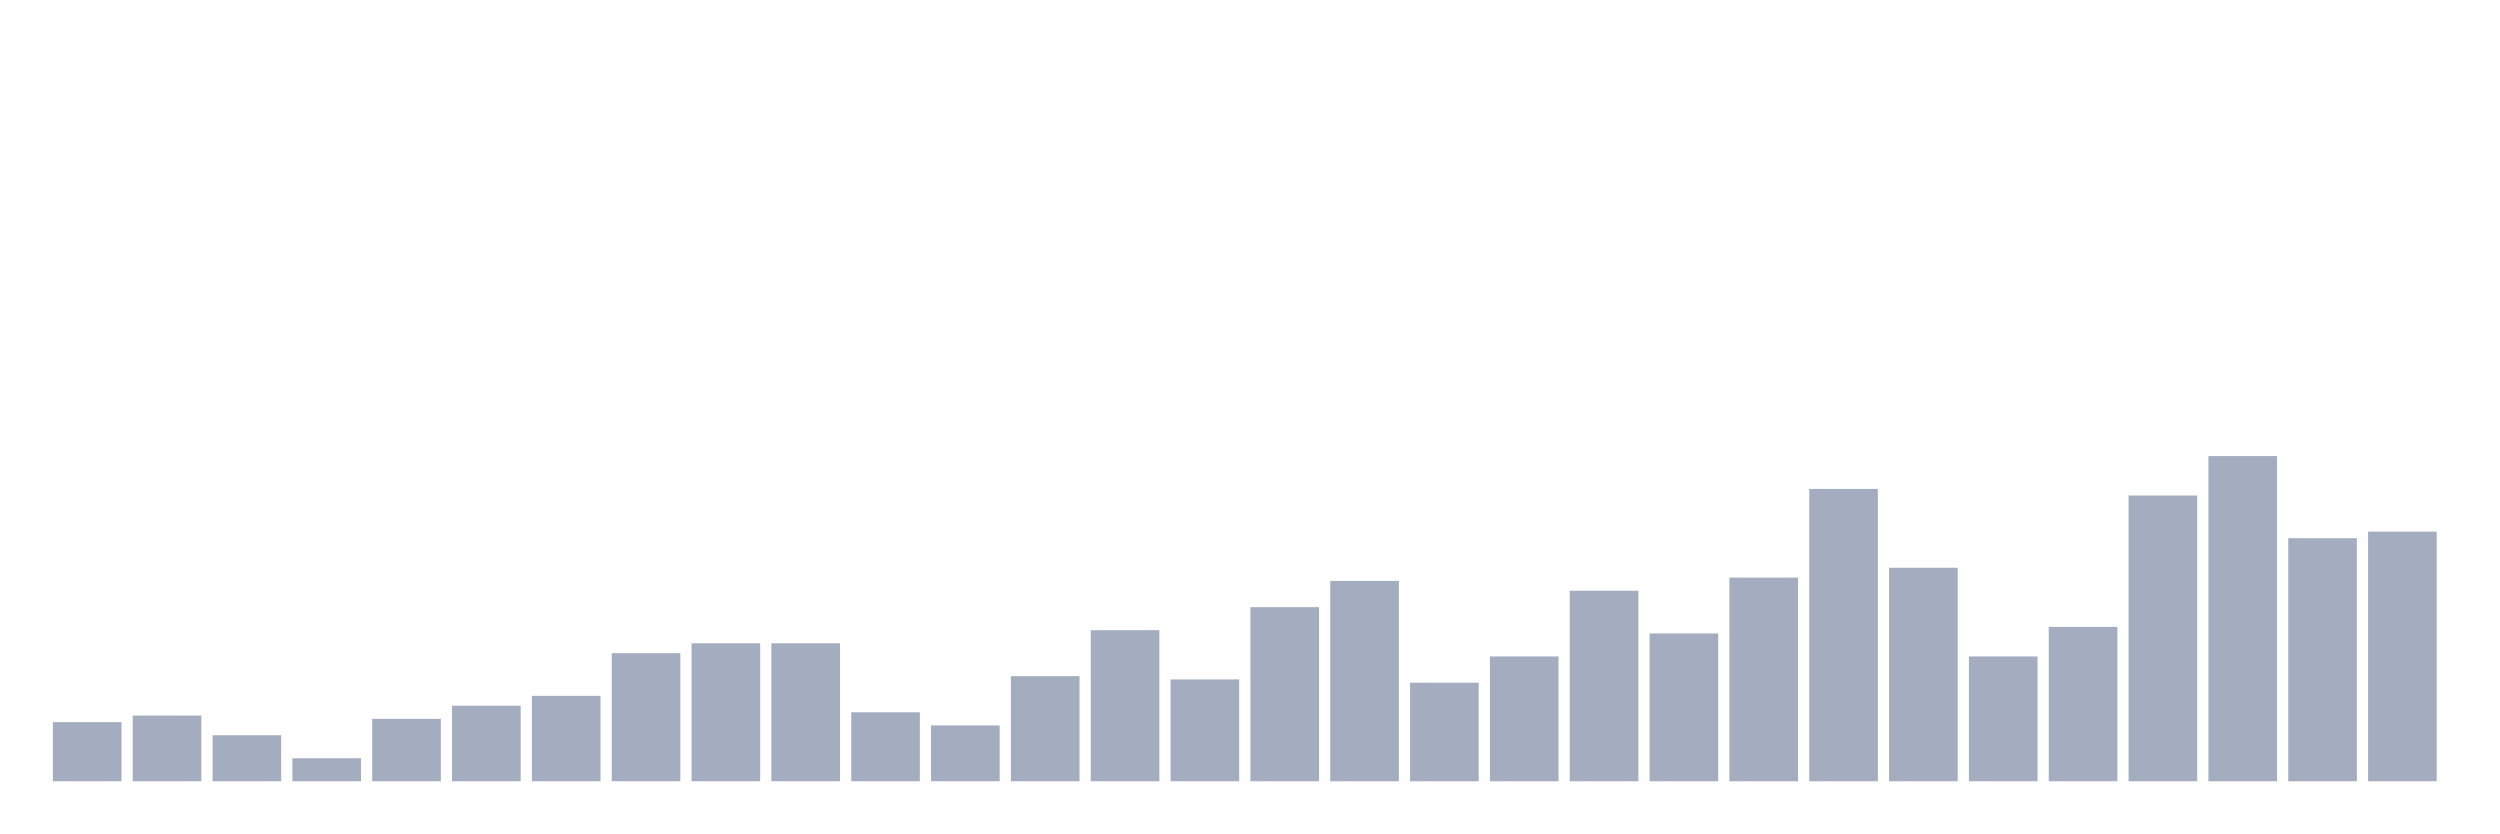
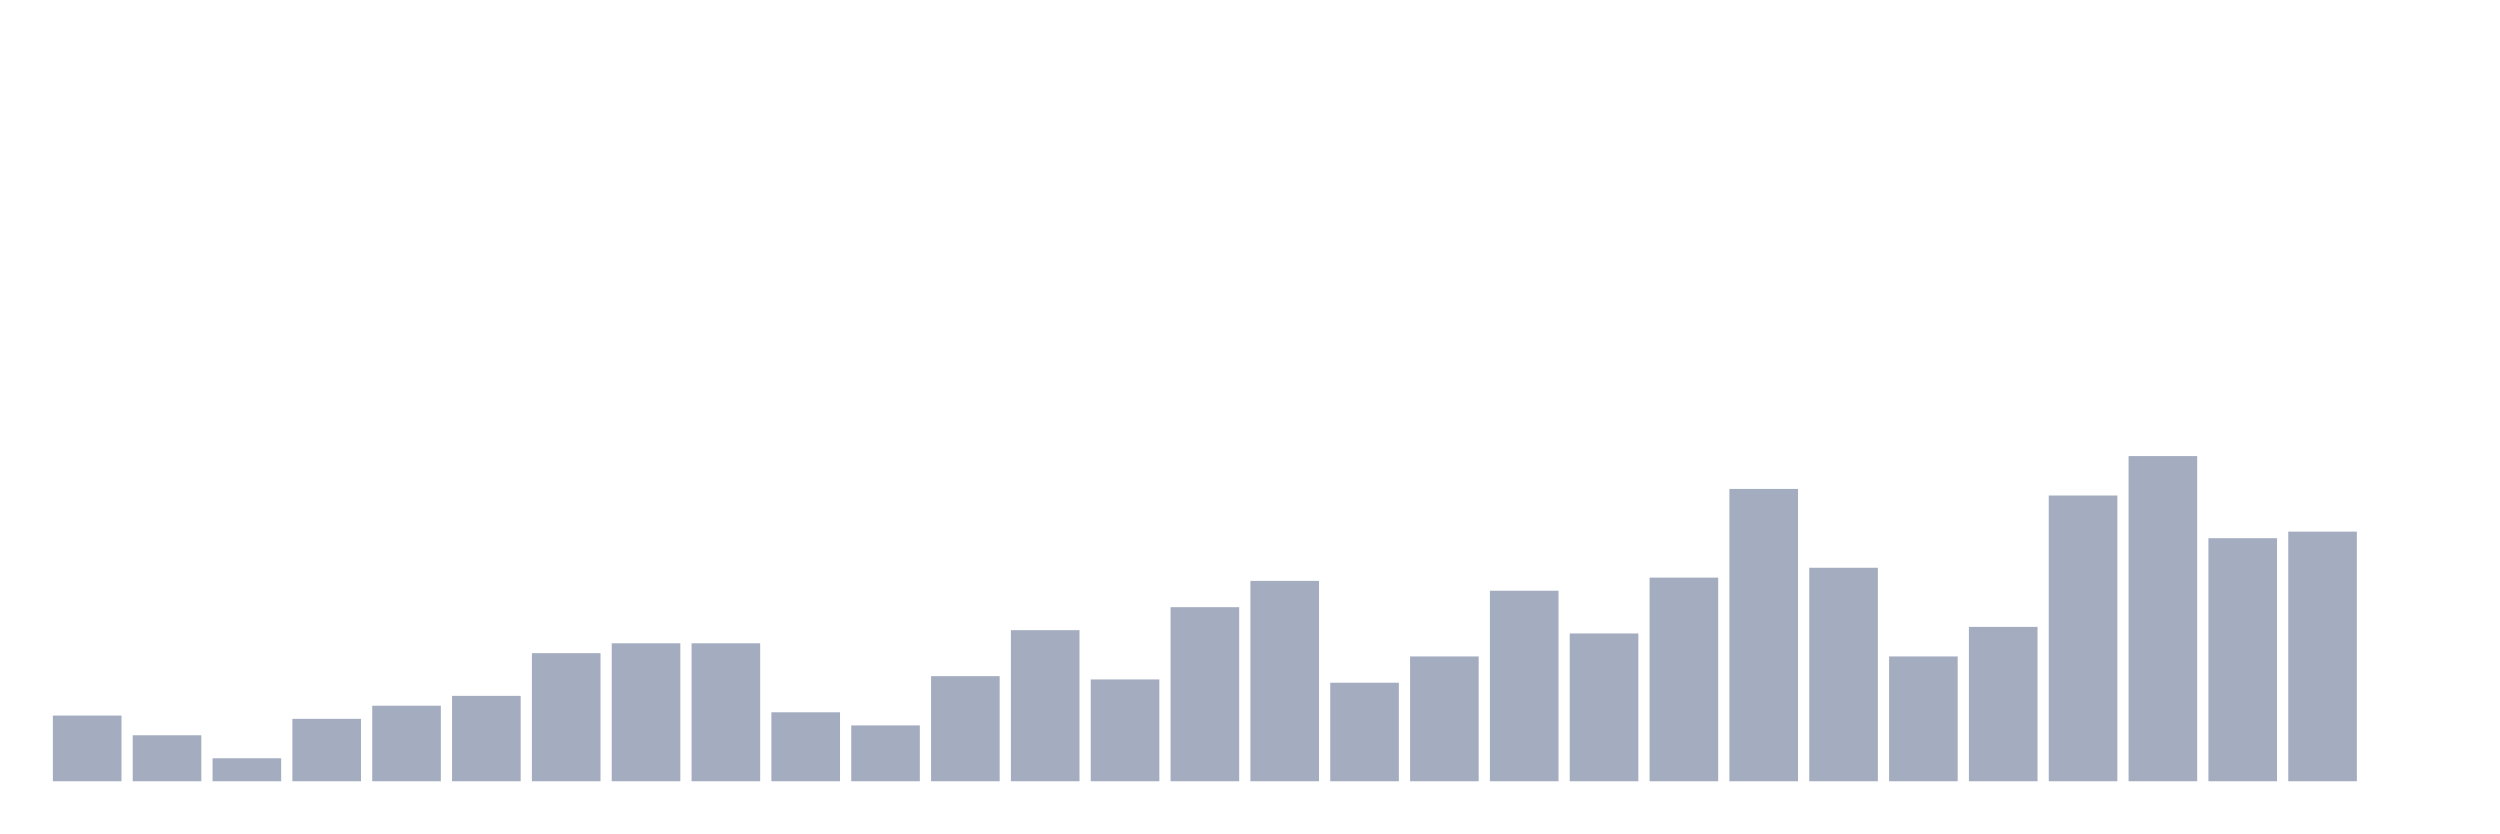
<svg xmlns="http://www.w3.org/2000/svg" viewBox="0 0 480 160">
  <g transform="translate(10,10)">
-     <rect class="bar" x="0.153" width="13.175" y="128.649" height="11.351" fill="rgb(164,173,192)" />
-     <rect class="bar" x="15.482" width="13.175" y="127.387" height="12.613" fill="rgb(164,173,192)" />
-     <rect class="bar" x="30.81" width="13.175" y="131.171" height="8.829" fill="rgb(164,173,192)" />
-     <rect class="bar" x="46.138" width="13.175" y="135.586" height="4.414" fill="rgb(164,173,192)" />
-     <rect class="bar" x="61.466" width="13.175" y="128.018" height="11.982" fill="rgb(164,173,192)" />
-     <rect class="bar" x="76.794" width="13.175" y="125.495" height="14.505" fill="rgb(164,173,192)" />
-     <rect class="bar" x="92.123" width="13.175" y="123.604" height="16.396" fill="rgb(164,173,192)" />
-     <rect class="bar" x="107.451" width="13.175" y="115.405" height="24.595" fill="rgb(164,173,192)" />
+     <rect class="bar" x="0.153" width="13.175" y="127.387" height="12.613" fill="rgb(164,173,192)" />
+     <rect class="bar" x="15.482" width="13.175" y="131.171" height="8.829" fill="rgb(164,173,192)" />
+     <rect class="bar" x="30.81" width="13.175" y="135.586" height="4.414" fill="rgb(164,173,192)" />
+     <rect class="bar" x="46.138" width="13.175" y="128.018" height="11.982" fill="rgb(164,173,192)" />
+     <rect class="bar" x="61.466" width="13.175" y="125.495" height="14.505" fill="rgb(164,173,192)" />
+     <rect class="bar" x="76.794" width="13.175" y="123.604" height="16.396" fill="rgb(164,173,192)" />
+     <rect class="bar" x="92.123" width="13.175" y="115.405" height="24.595" fill="rgb(164,173,192)" />
+     <rect class="bar" x="107.451" width="13.175" y="113.514" height="26.486" fill="rgb(164,173,192)" />
    <rect class="bar" x="122.779" width="13.175" y="113.514" height="26.486" fill="rgb(164,173,192)" />
-     <rect class="bar" x="138.107" width="13.175" y="113.514" height="26.486" fill="rgb(164,173,192)" />
-     <rect class="bar" x="153.436" width="13.175" y="126.757" height="13.243" fill="rgb(164,173,192)" />
-     <rect class="bar" x="168.764" width="13.175" y="129.279" height="10.721" fill="rgb(164,173,192)" />
-     <rect class="bar" x="184.092" width="13.175" y="119.82" height="20.18" fill="rgb(164,173,192)" />
-     <rect class="bar" x="199.42" width="13.175" y="110.991" height="29.009" fill="rgb(164,173,192)" />
-     <rect class="bar" x="214.748" width="13.175" y="120.45" height="19.55" fill="rgb(164,173,192)" />
-     <rect class="bar" x="230.077" width="13.175" y="106.577" height="33.423" fill="rgb(164,173,192)" />
-     <rect class="bar" x="245.405" width="13.175" y="101.532" height="38.468" fill="rgb(164,173,192)" />
-     <rect class="bar" x="260.733" width="13.175" y="121.081" height="18.919" fill="rgb(164,173,192)" />
-     <rect class="bar" x="276.061" width="13.175" y="116.036" height="23.964" fill="rgb(164,173,192)" />
-     <rect class="bar" x="291.39" width="13.175" y="103.423" height="36.577" fill="rgb(164,173,192)" />
-     <rect class="bar" x="306.718" width="13.175" y="111.622" height="28.378" fill="rgb(164,173,192)" />
-     <rect class="bar" x="322.046" width="13.175" y="100.901" height="39.099" fill="rgb(164,173,192)" />
-     <rect class="bar" x="337.374" width="13.175" y="83.874" height="56.126" fill="rgb(164,173,192)" />
-     <rect class="bar" x="352.702" width="13.175" y="99.009" height="40.991" fill="rgb(164,173,192)" />
-     <rect class="bar" x="368.031" width="13.175" y="116.036" height="23.964" fill="rgb(164,173,192)" />
-     <rect class="bar" x="383.359" width="13.175" y="110.36" height="29.64" fill="rgb(164,173,192)" />
-     <rect class="bar" x="398.687" width="13.175" y="85.135" height="54.865" fill="rgb(164,173,192)" />
-     <rect class="bar" x="414.015" width="13.175" y="77.568" height="62.432" fill="rgb(164,173,192)" />
-     <rect class="bar" x="429.344" width="13.175" y="93.333" height="46.667" fill="rgb(164,173,192)" />
-     <rect class="bar" x="444.672" width="13.175" y="92.072" height="47.928" fill="rgb(164,173,192)" />
+     <rect class="bar" x="138.107" width="13.175" y="126.757" height="13.243" fill="rgb(164,173,192)" />
+     <rect class="bar" x="153.436" width="13.175" y="129.279" height="10.721" fill="rgb(164,173,192)" />
+     <rect class="bar" x="168.764" width="13.175" y="119.82" height="20.18" fill="rgb(164,173,192)" />
+     <rect class="bar" x="184.092" width="13.175" y="110.991" height="29.009" fill="rgb(164,173,192)" />
+     <rect class="bar" x="199.42" width="13.175" y="120.45" height="19.55" fill="rgb(164,173,192)" />
+     <rect class="bar" x="214.748" width="13.175" y="106.577" height="33.423" fill="rgb(164,173,192)" />
+     <rect class="bar" x="230.077" width="13.175" y="101.532" height="38.468" fill="rgb(164,173,192)" />
+     <rect class="bar" x="245.405" width="13.175" y="121.081" height="18.919" fill="rgb(164,173,192)" />
+     <rect class="bar" x="260.733" width="13.175" y="116.036" height="23.964" fill="rgb(164,173,192)" />
+     <rect class="bar" x="276.061" width="13.175" y="103.423" height="36.577" fill="rgb(164,173,192)" />
+     <rect class="bar" x="291.39" width="13.175" y="111.622" height="28.378" fill="rgb(164,173,192)" />
+     <rect class="bar" x="306.718" width="13.175" y="100.901" height="39.099" fill="rgb(164,173,192)" />
+     <rect class="bar" x="322.046" width="13.175" y="83.874" height="56.126" fill="rgb(164,173,192)" />
+     <rect class="bar" x="337.374" width="13.175" y="99.009" height="40.991" fill="rgb(164,173,192)" />
+     <rect class="bar" x="352.702" width="13.175" y="116.036" height="23.964" fill="rgb(164,173,192)" />
+     <rect class="bar" x="368.031" width="13.175" y="110.36" height="29.64" fill="rgb(164,173,192)" />
+     <rect class="bar" x="383.359" width="13.175" y="85.135" height="54.865" fill="rgb(164,173,192)" />
+     <rect class="bar" x="398.687" width="13.175" y="77.568" height="62.432" fill="rgb(164,173,192)" />
+     <rect class="bar" x="414.015" width="13.175" y="93.333" height="46.667" fill="rgb(164,173,192)" />
+     <rect class="bar" x="429.344" width="13.175" y="92.072" height="47.928" fill="rgb(164,173,192)" />
+     <rect class="bar" x="444.672" width="13.175" y="140" height="0" fill="rgb(164,173,192)" />
  </g>
</svg>
